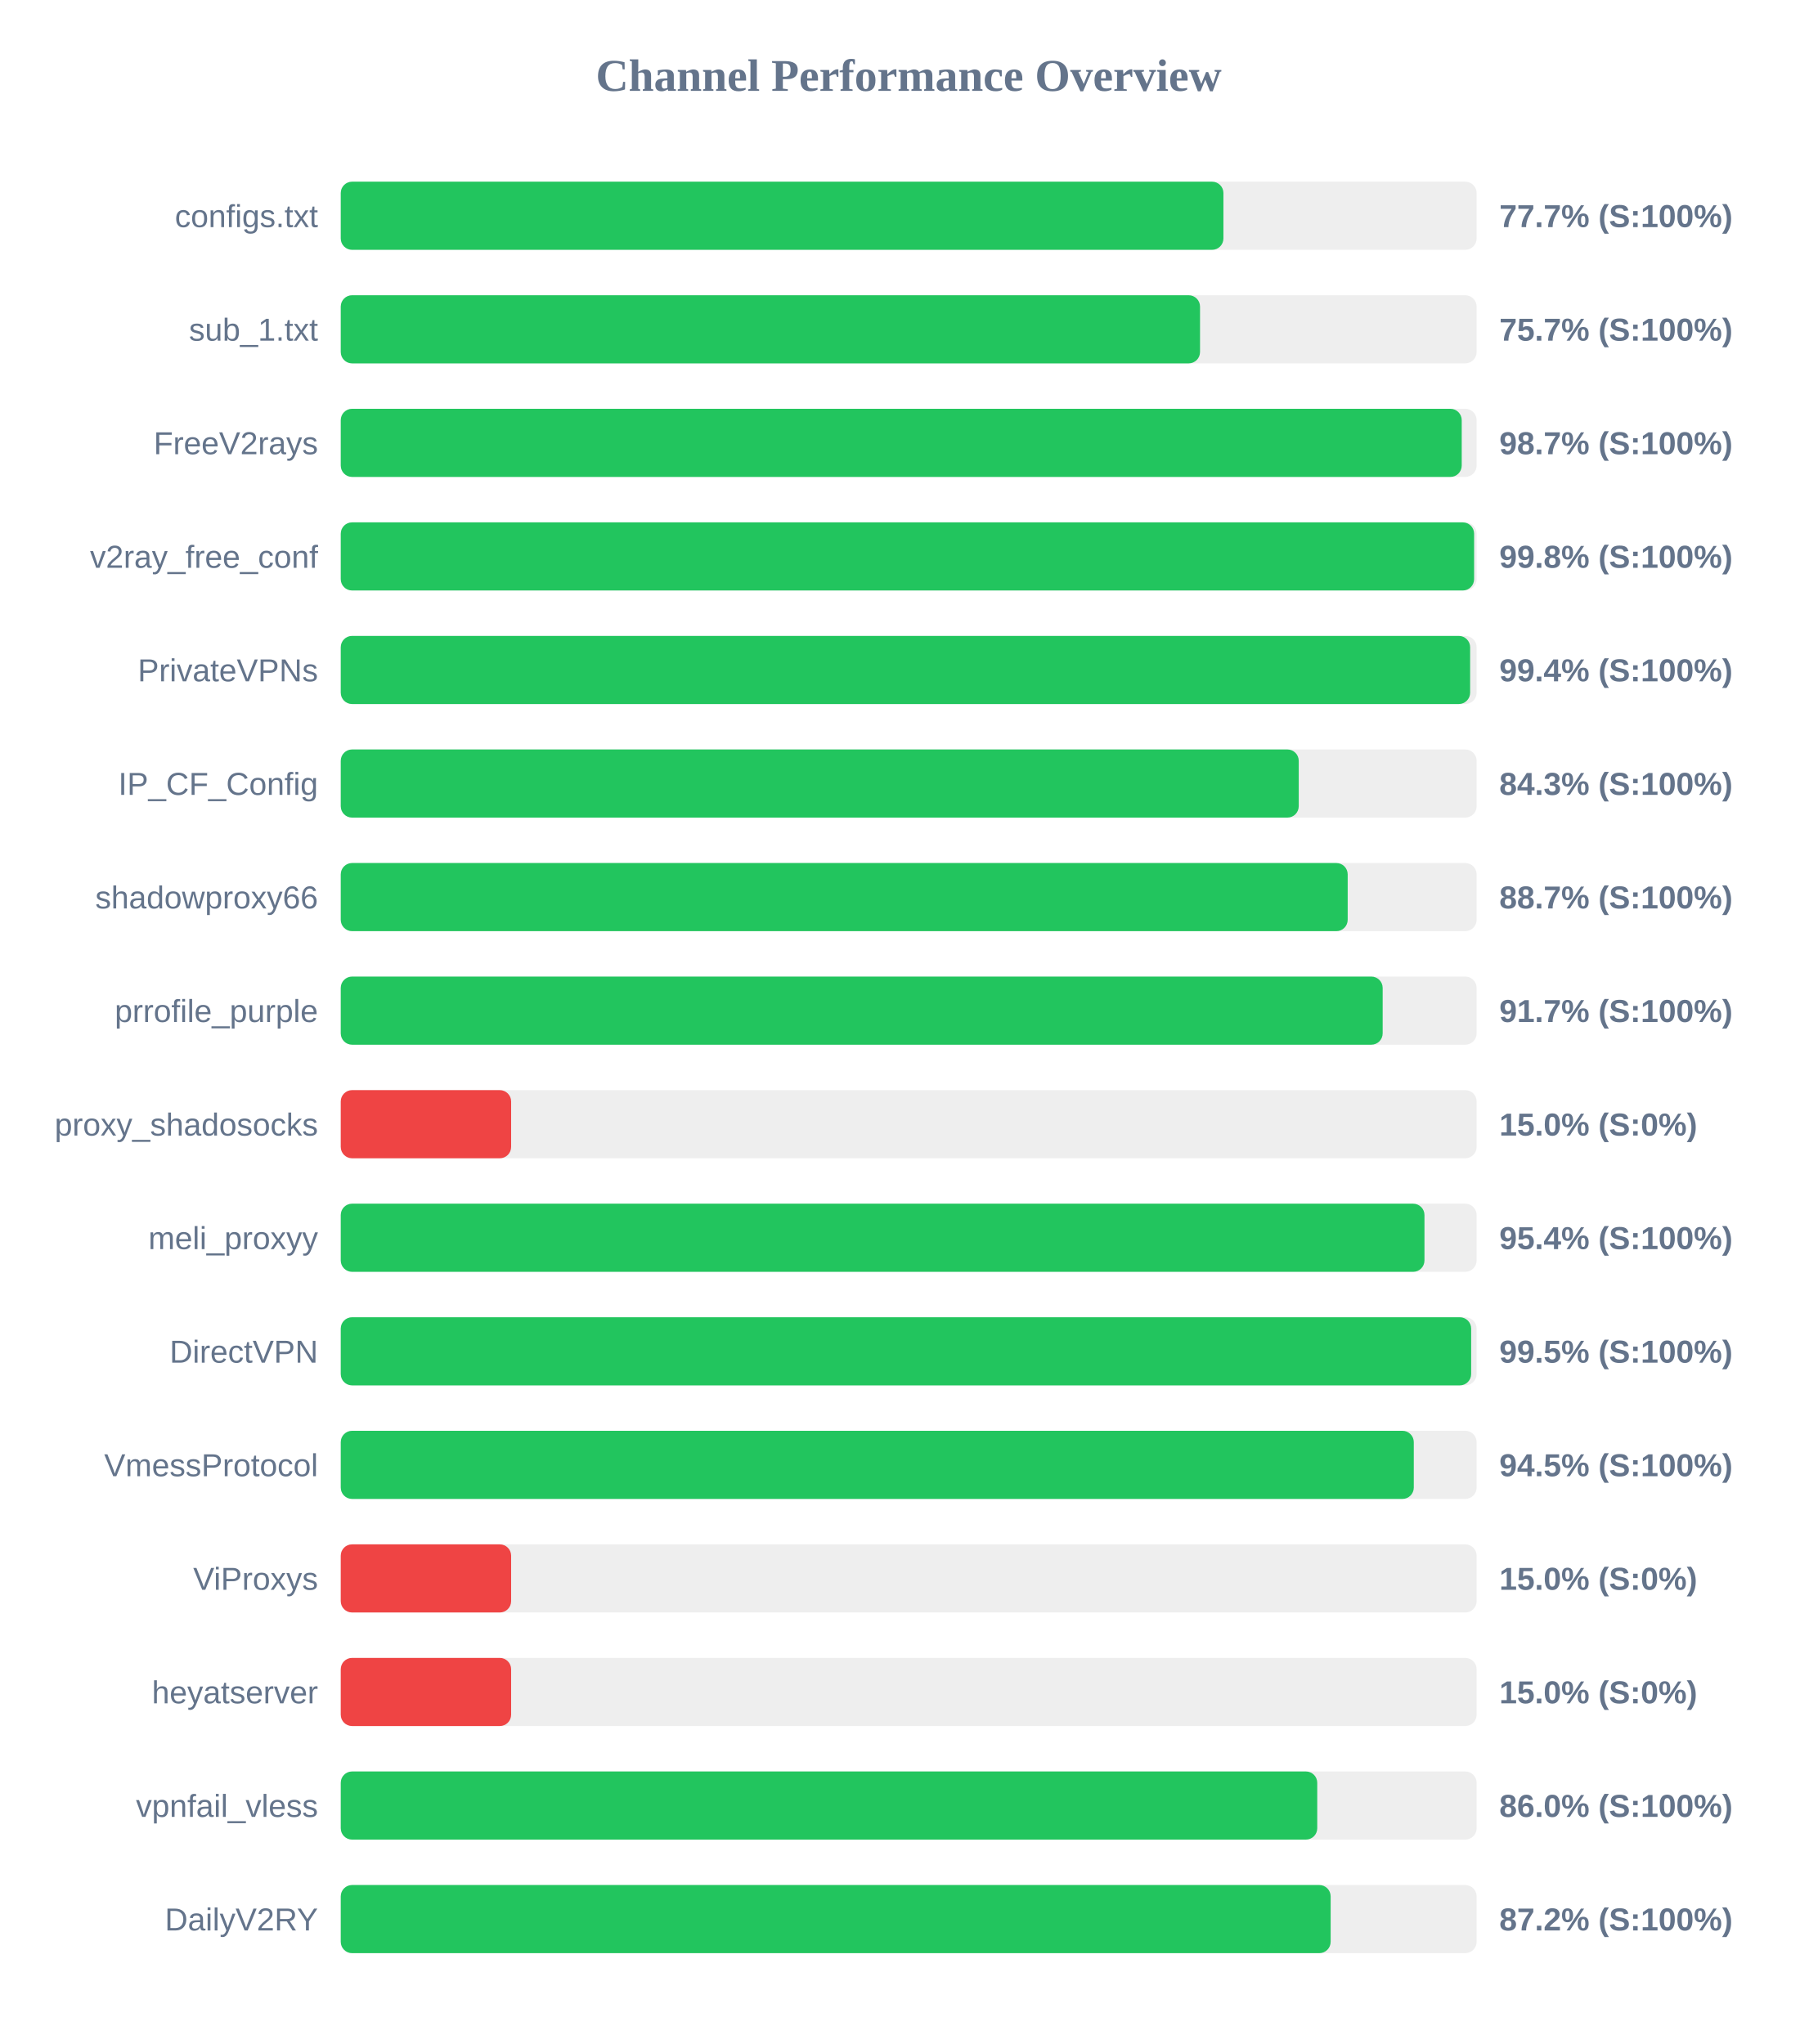
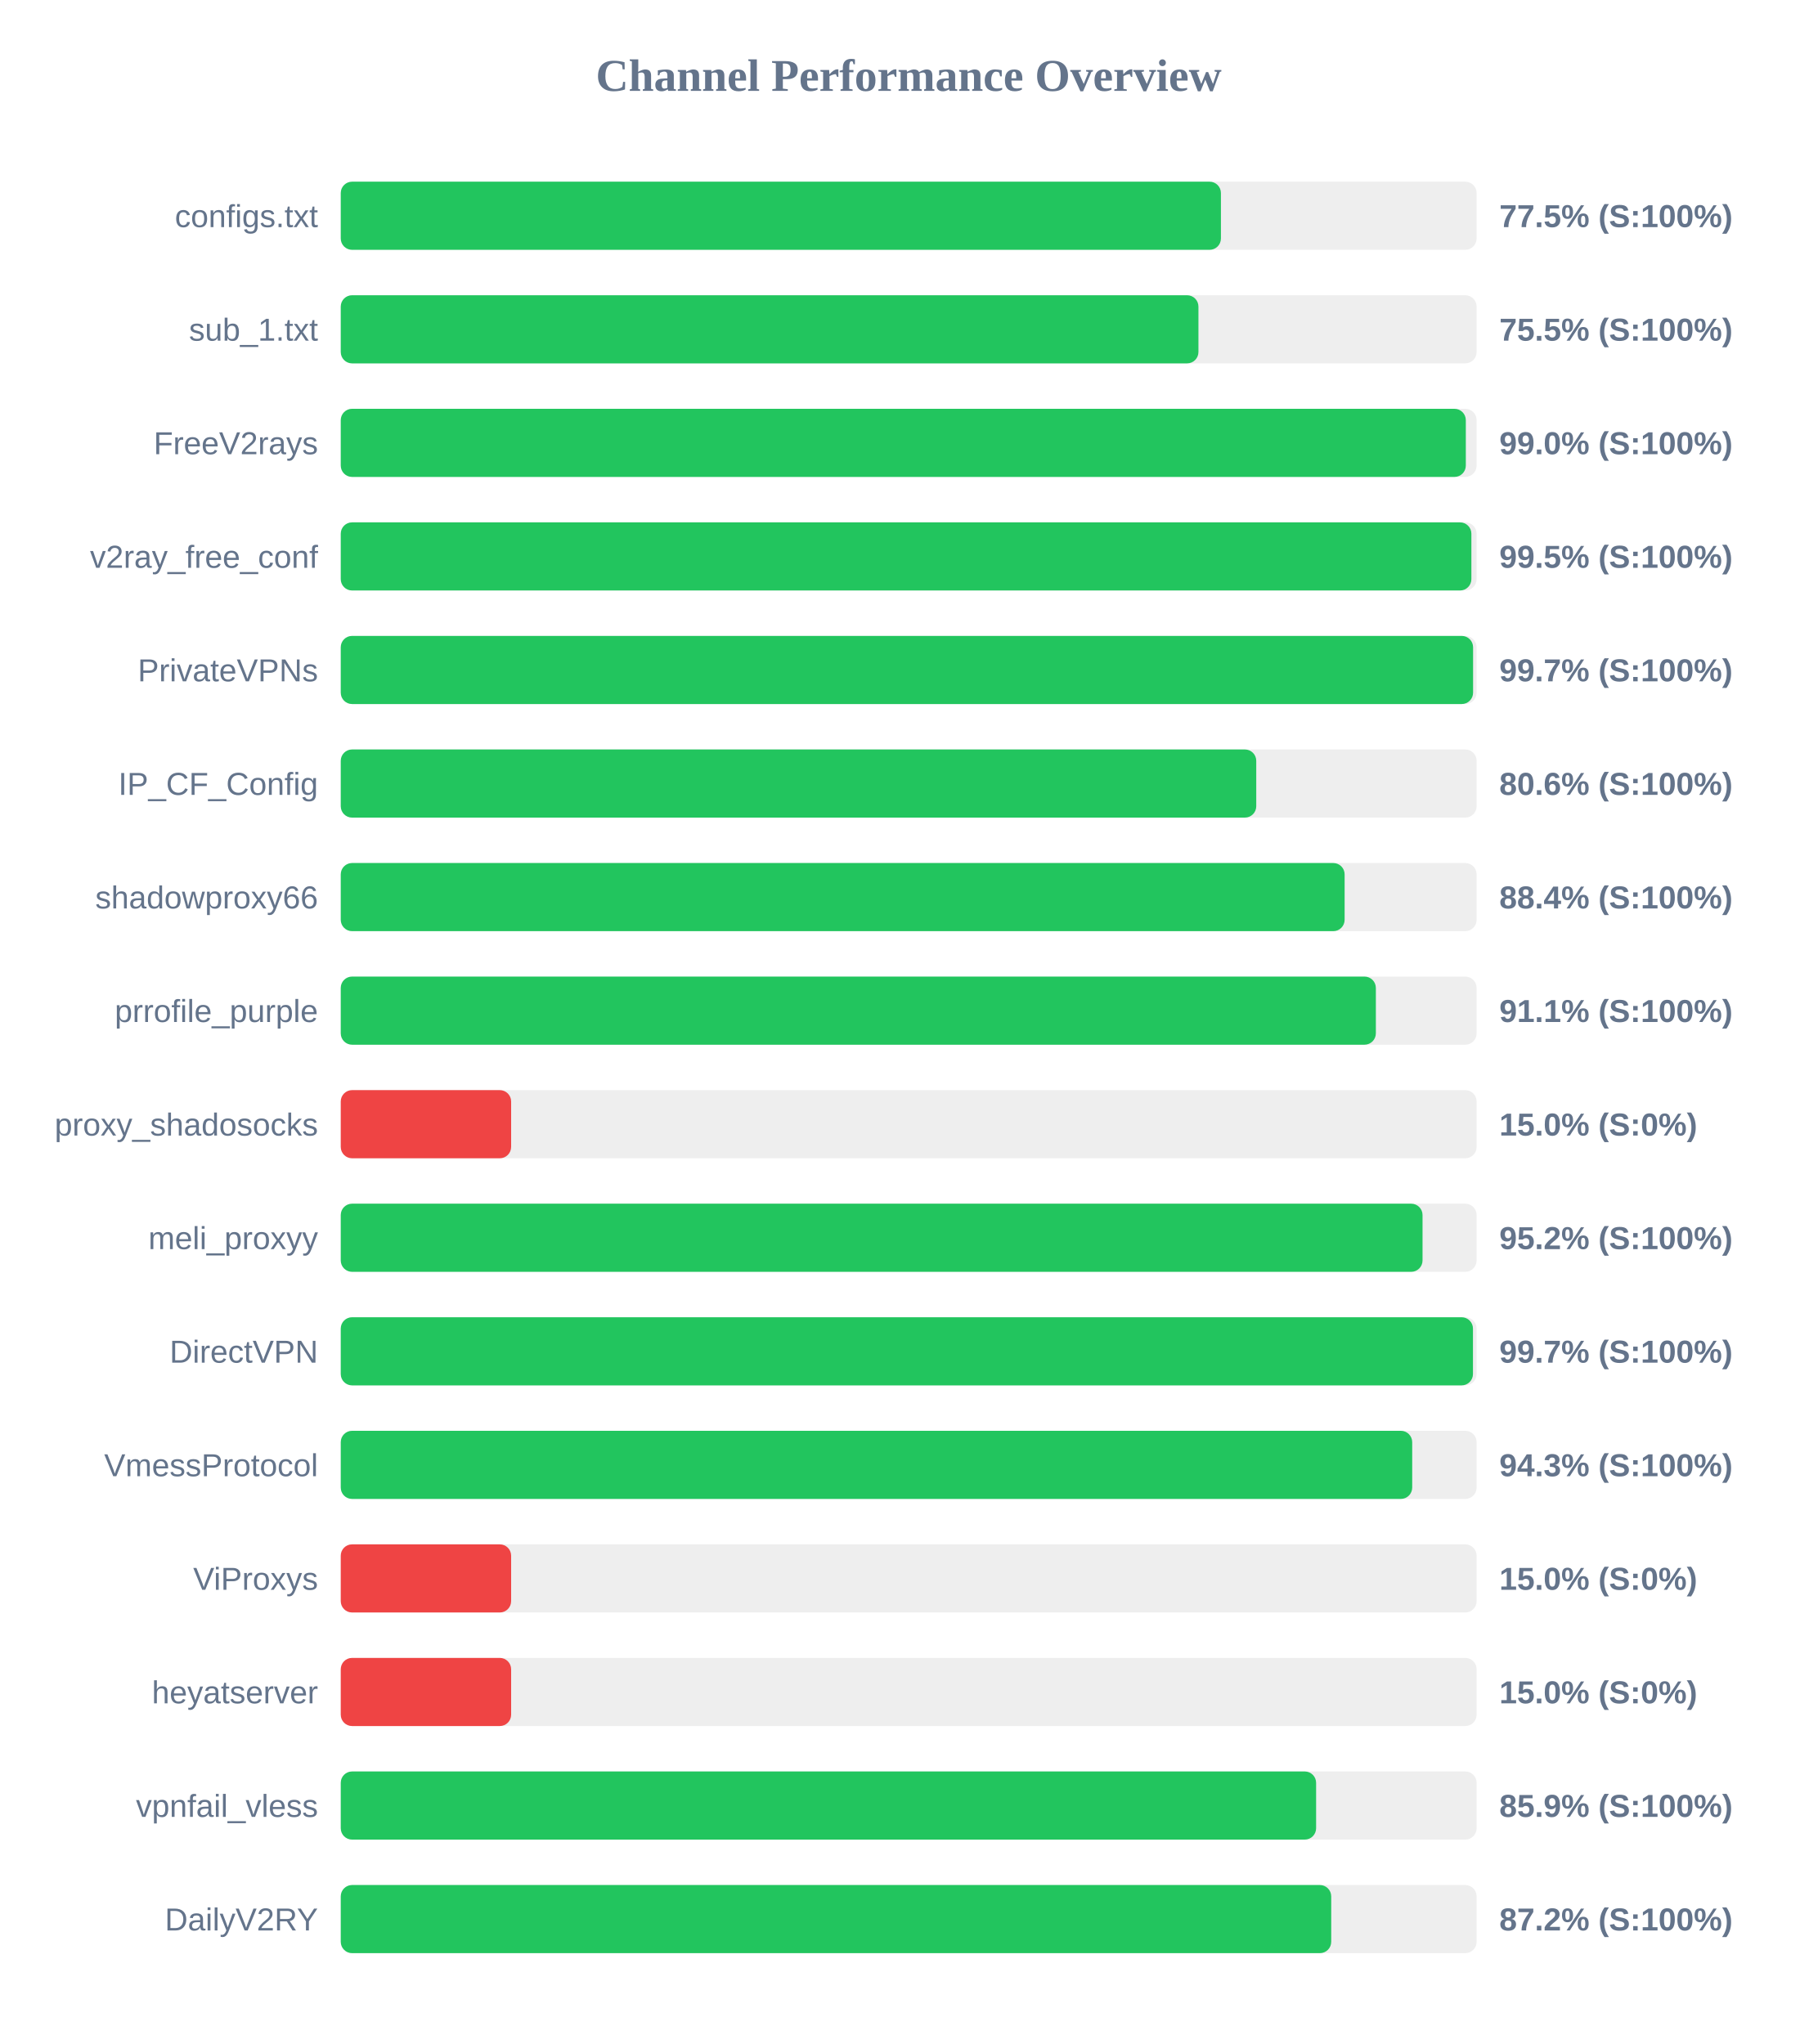
<svg xmlns="http://www.w3.org/2000/svg" width="800" height="900" version="1.1">
  <style>
        .row { font: 14px Arial; fill: #64748b; }
        .score { font: bold 14px Arial; fill: #64748b; }
    </style>
  <text x="400" y="40" text-anchor="middle" font-size="20px" font-weight="bold" fill="#64748b">Channel Performance Overview</text>
  <rect x="150" y="80" width="500" height="30" fill="#eee" rx="5" />
-   <rect x="150" y="80" width="388.55" height="30" fill="#22c55e" rx="5" />
+   <rect x="150" y="80" width="387.45" height="30" fill="#22c55e" rx="5" />
  <text x="140" y="100" text-anchor="end" class="row">configs.txt</text>
-   <text x="660" y="100" text-anchor="start" class="score">77.7% (S:100%)</text>
+   <text x="660" y="100" text-anchor="start" class="score">77.5% (S:100%)</text>
  <rect x="150" y="130" width="500" height="30" fill="#eee" rx="5" />
-   <rect x="150" y="130" width="378.25" height="30" fill="#22c55e" rx="5" />
+   <rect x="150" y="130" width="377.55" height="30" fill="#22c55e" rx="5" />
  <text x="140" y="150" text-anchor="end" class="row">sub_1.txt</text>
-   <text x="660" y="150" text-anchor="start" class="score">75.7% (S:100%)</text>
+   <text x="660" y="150" text-anchor="start" class="score">75.5% (S:100%)</text>
  <rect x="150" y="180" width="500" height="30" fill="#eee" rx="5" />
-   <rect x="150" y="180" width="493.45" height="30" fill="#22c55e" rx="5" />
+   <rect x="150" y="180" width="495.25" height="30" fill="#22c55e" rx="5" />
  <text x="140" y="200" text-anchor="end" class="row">FreeV2rays</text>
-   <text x="660" y="200" text-anchor="start" class="score">98.7% (S:100%)</text>
+   <text x="660" y="200" text-anchor="start" class="score">99.0% (S:100%)</text>
  <rect x="150" y="230" width="500" height="30" fill="#eee" rx="5" />
-   <rect x="150" y="230" width="498.9" height="30" fill="#22c55e" rx="5" />
+   <rect x="150" y="230" width="497.7" height="30" fill="#22c55e" rx="5" />
  <text x="140" y="250" text-anchor="end" class="row">v2ray_free_conf</text>
-   <text x="660" y="250" text-anchor="start" class="score">99.8% (S:100%)</text>
+   <text x="660" y="250" text-anchor="start" class="score">99.5% (S:100%)</text>
  <rect x="150" y="280" width="500" height="30" fill="#eee" rx="5" />
-   <rect x="150" y="280" width="497.15" height="30" fill="#22c55e" rx="5" />
+   <rect x="150" y="280" width="498.45" height="30" fill="#22c55e" rx="5" />
  <text x="140" y="300" text-anchor="end" class="row">PrivateVPNs</text>
-   <text x="660" y="300" text-anchor="start" class="score">99.4% (S:100%)</text>
+   <text x="660" y="300" text-anchor="start" class="score">99.7% (S:100%)</text>
  <rect x="150" y="330" width="500" height="30" fill="#eee" rx="5" />
-   <rect x="150" y="330" width="421.7" height="30" fill="#22c55e" rx="5" />
+   <rect x="150" y="330" width="403.0" height="30" fill="#22c55e" rx="5" />
  <text x="140" y="350" text-anchor="end" class="row">IP_CF_Config</text>
-   <text x="660" y="350" text-anchor="start" class="score">84.3% (S:100%)</text>
+   <text x="660" y="350" text-anchor="start" class="score">80.6% (S:100%)</text>
  <rect x="150" y="380" width="500" height="30" fill="#eee" rx="5" />
-   <rect x="150" y="380" width="443.25" height="30" fill="#22c55e" rx="5" />
+   <rect x="150" y="380" width="441.9" height="30" fill="#22c55e" rx="5" />
  <text x="140" y="400" text-anchor="end" class="row">shadowproxy66</text>
-   <text x="660" y="400" text-anchor="start" class="score">88.7% (S:100%)</text>
+   <text x="660" y="400" text-anchor="start" class="score">88.4% (S:100%)</text>
  <rect x="150" y="430" width="500" height="30" fill="#eee" rx="5" />
-   <rect x="150" y="430" width="458.65" height="30" fill="#22c55e" rx="5" />
+   <rect x="150" y="430" width="455.65" height="30" fill="#22c55e" rx="5" />
  <text x="140" y="450" text-anchor="end" class="row">prrofile_purple</text>
-   <text x="660" y="450" text-anchor="start" class="score">91.7% (S:100%)</text>
+   <text x="660" y="450" text-anchor="start" class="score">91.1% (S:100%)</text>
  <rect x="150" y="480" width="500" height="30" fill="#eee" rx="5" />
  <rect x="150" y="480" width="75.0" height="30" fill="#ef4444" rx="5" />
  <text x="140" y="500" text-anchor="end" class="row">proxy_shadosocks</text>
  <text x="660" y="500" text-anchor="start" class="score">15.0% (S:0%)</text>
  <rect x="150" y="530" width="500" height="30" fill="#eee" rx="5" />
-   <rect x="150" y="530" width="477.05" height="30" fill="#22c55e" rx="5" />
+   <rect x="150" y="530" width="476.2" height="30" fill="#22c55e" rx="5" />
  <text x="140" y="550" text-anchor="end" class="row">meli_proxyy</text>
-   <text x="660" y="550" text-anchor="start" class="score">95.4% (S:100%)</text>
+   <text x="660" y="550" text-anchor="start" class="score">95.2% (S:100%)</text>
  <rect x="150" y="580" width="500" height="30" fill="#eee" rx="5" />
-   <rect x="150" y="580" width="497.6" height="30" fill="#22c55e" rx="5" />
+   <rect x="150" y="580" width="498.4" height="30" fill="#22c55e" rx="5" />
  <text x="140" y="600" text-anchor="end" class="row">DirectVPN</text>
-   <text x="660" y="600" text-anchor="start" class="score">99.5% (S:100%)</text>
+   <text x="660" y="600" text-anchor="start" class="score">99.7% (S:100%)</text>
  <rect x="150" y="630" width="500" height="30" fill="#eee" rx="5" />
-   <rect x="150" y="630" width="472.35" height="30" fill="#22c55e" rx="5" />
+   <rect x="150" y="630" width="471.65" height="30" fill="#22c55e" rx="5" />
  <text x="140" y="650" text-anchor="end" class="row">VmessProtocol</text>
-   <text x="660" y="650" text-anchor="start" class="score">94.5% (S:100%)</text>
+   <text x="660" y="650" text-anchor="start" class="score">94.3% (S:100%)</text>
  <rect x="150" y="680" width="500" height="30" fill="#eee" rx="5" />
  <rect x="150" y="680" width="75.0" height="30" fill="#ef4444" rx="5" />
  <text x="140" y="700" text-anchor="end" class="row">ViProxys</text>
  <text x="660" y="700" text-anchor="start" class="score">15.0% (S:0%)</text>
  <rect x="150" y="730" width="500" height="30" fill="#eee" rx="5" />
  <rect x="150" y="730" width="75.0" height="30" fill="#ef4444" rx="5" />
  <text x="140" y="750" text-anchor="end" class="row">heyatserver</text>
  <text x="660" y="750" text-anchor="start" class="score">15.0% (S:0%)</text>
  <rect x="150" y="780" width="500" height="30" fill="#eee" rx="5" />
-   <rect x="150" y="780" width="429.85" height="30" fill="#22c55e" rx="5" />
+   <rect x="150" y="780" width="429.35" height="30" fill="#22c55e" rx="5" />
  <text x="140" y="800" text-anchor="end" class="row">vpnfail_vless</text>
-   <text x="660" y="800" text-anchor="start" class="score">86.0% (S:100%)</text>
+   <text x="660" y="800" text-anchor="start" class="score">85.9% (S:100%)</text>
  <rect x="150" y="830" width="500" height="30" fill="#eee" rx="5" />
-   <rect x="150" y="830" width="435.75" height="30" fill="#22c55e" rx="5" />
+   <rect x="150" y="830" width="436.0" height="30" fill="#22c55e" rx="5" />
  <text x="140" y="850" text-anchor="end" class="row">DailyV2RY</text>
  <text x="660" y="850" text-anchor="start" class="score">87.2% (S:100%)</text>
</svg>
